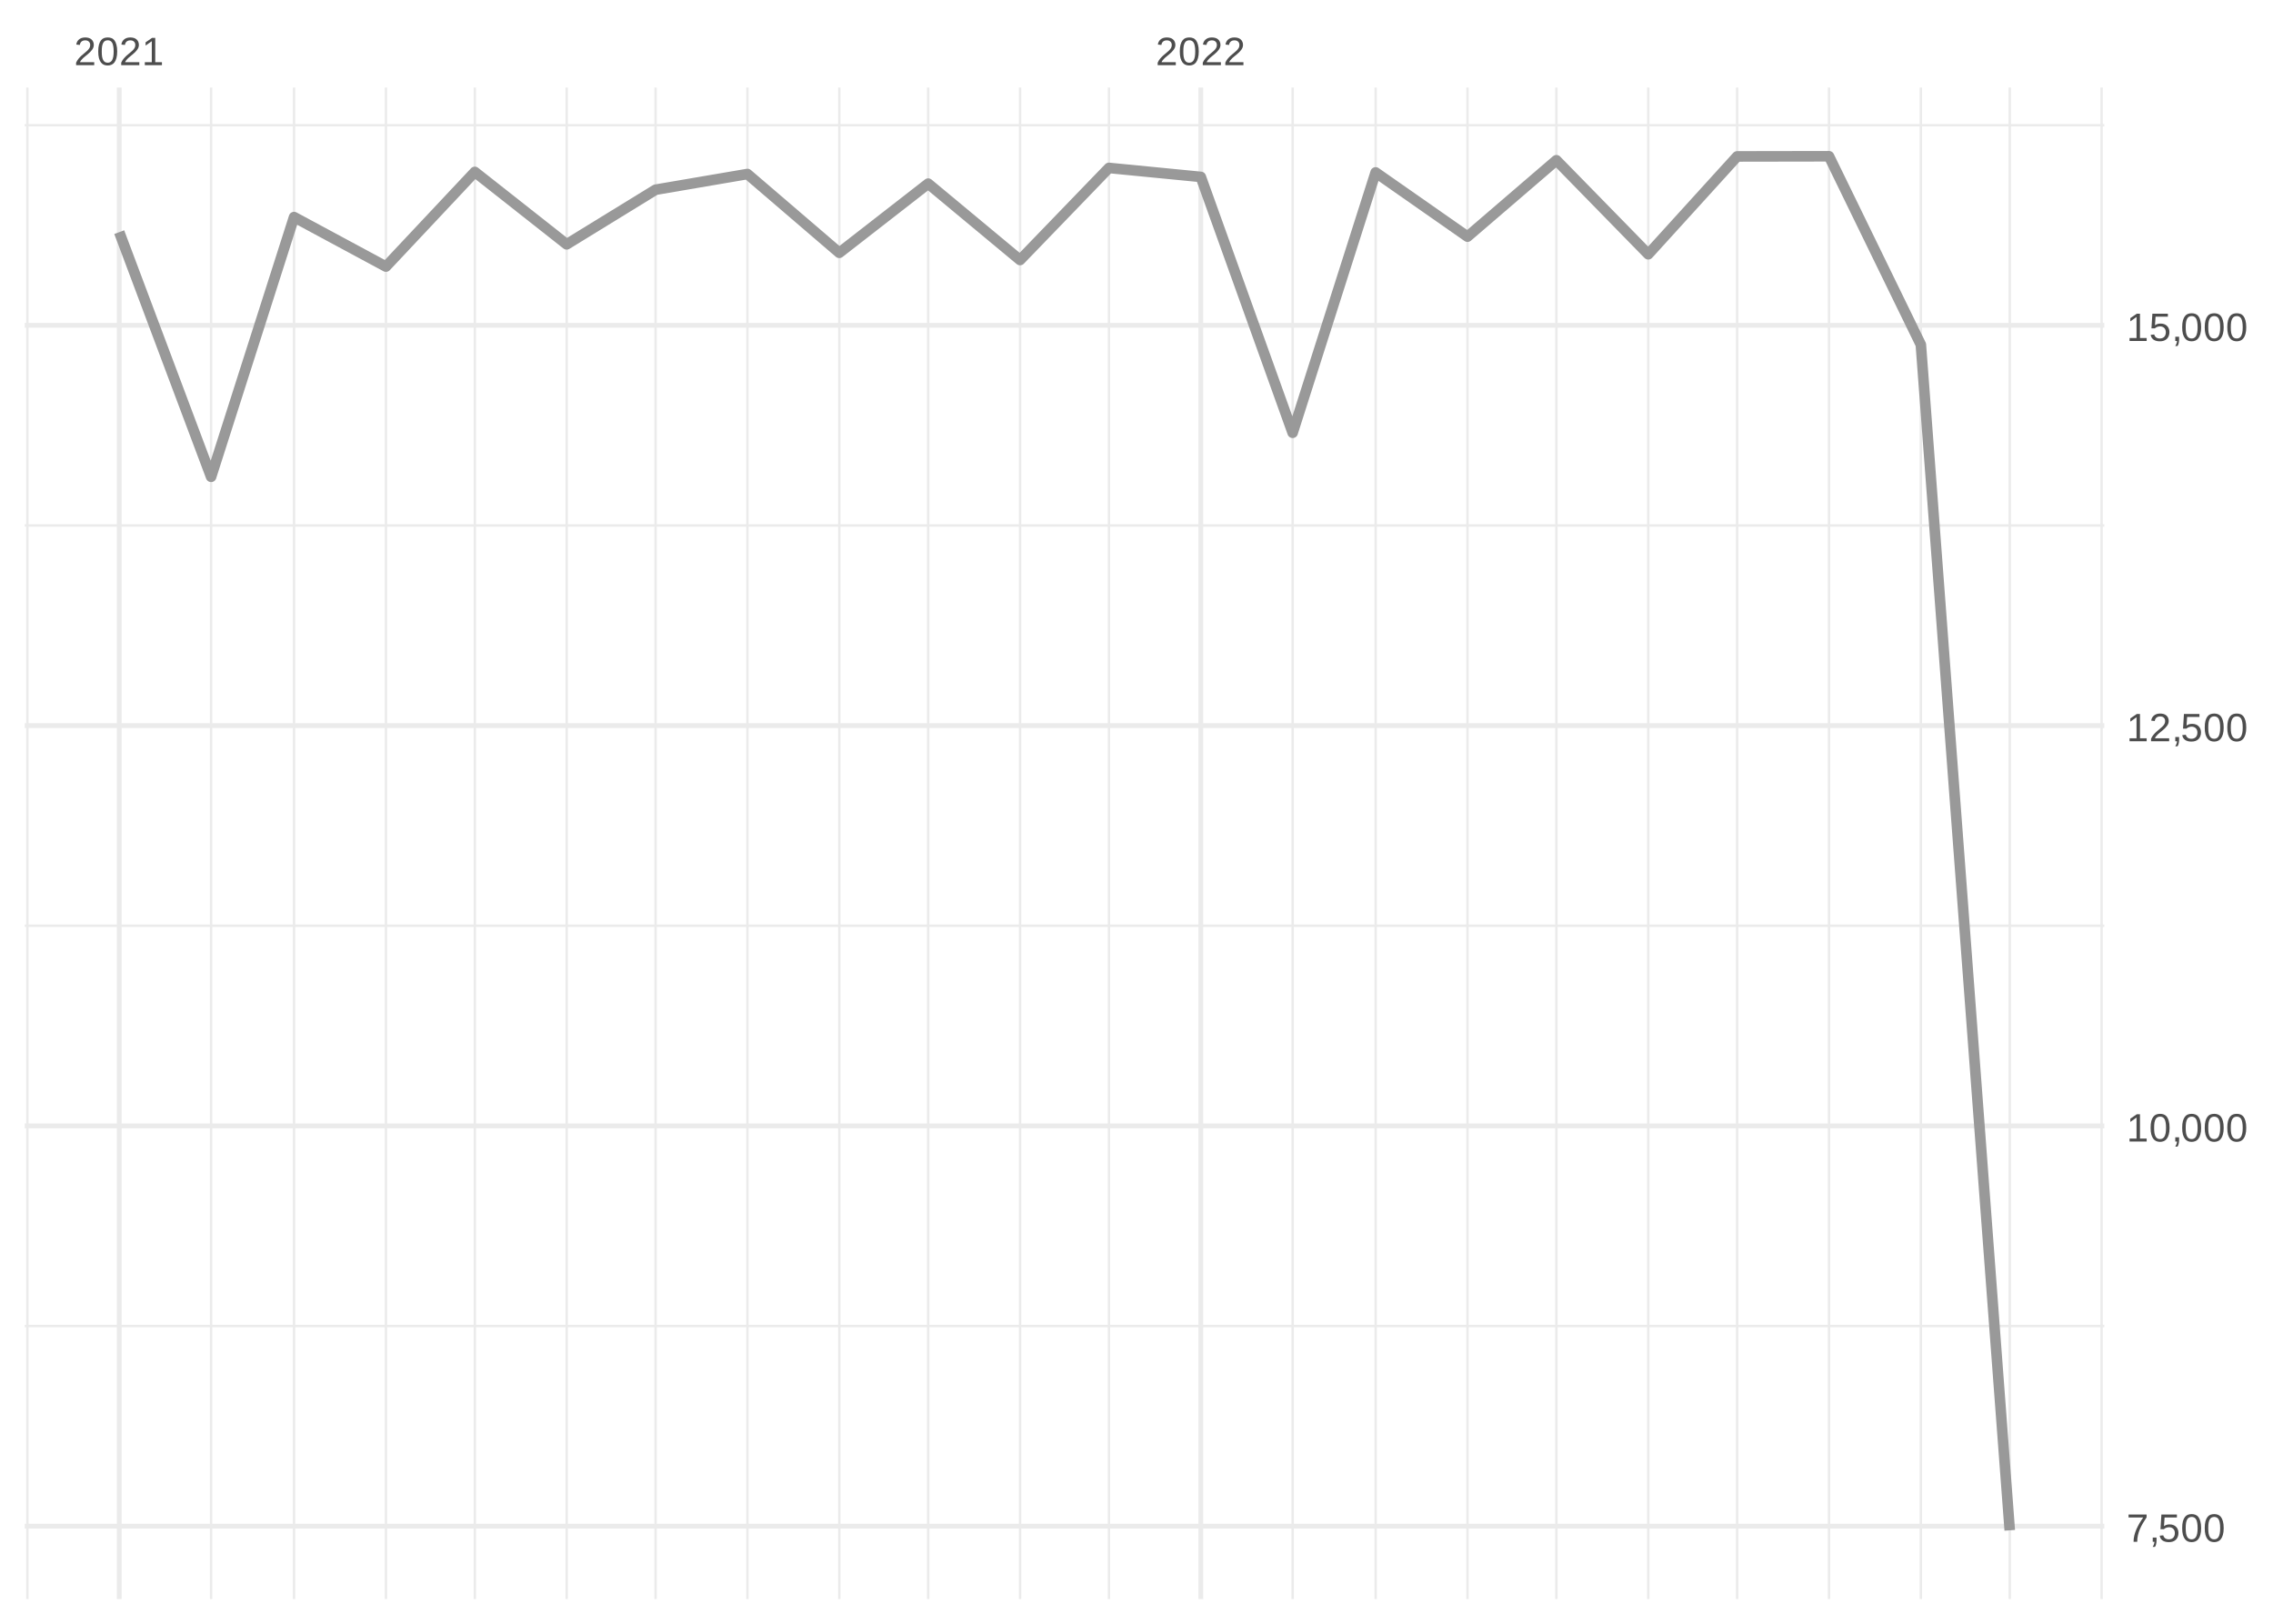
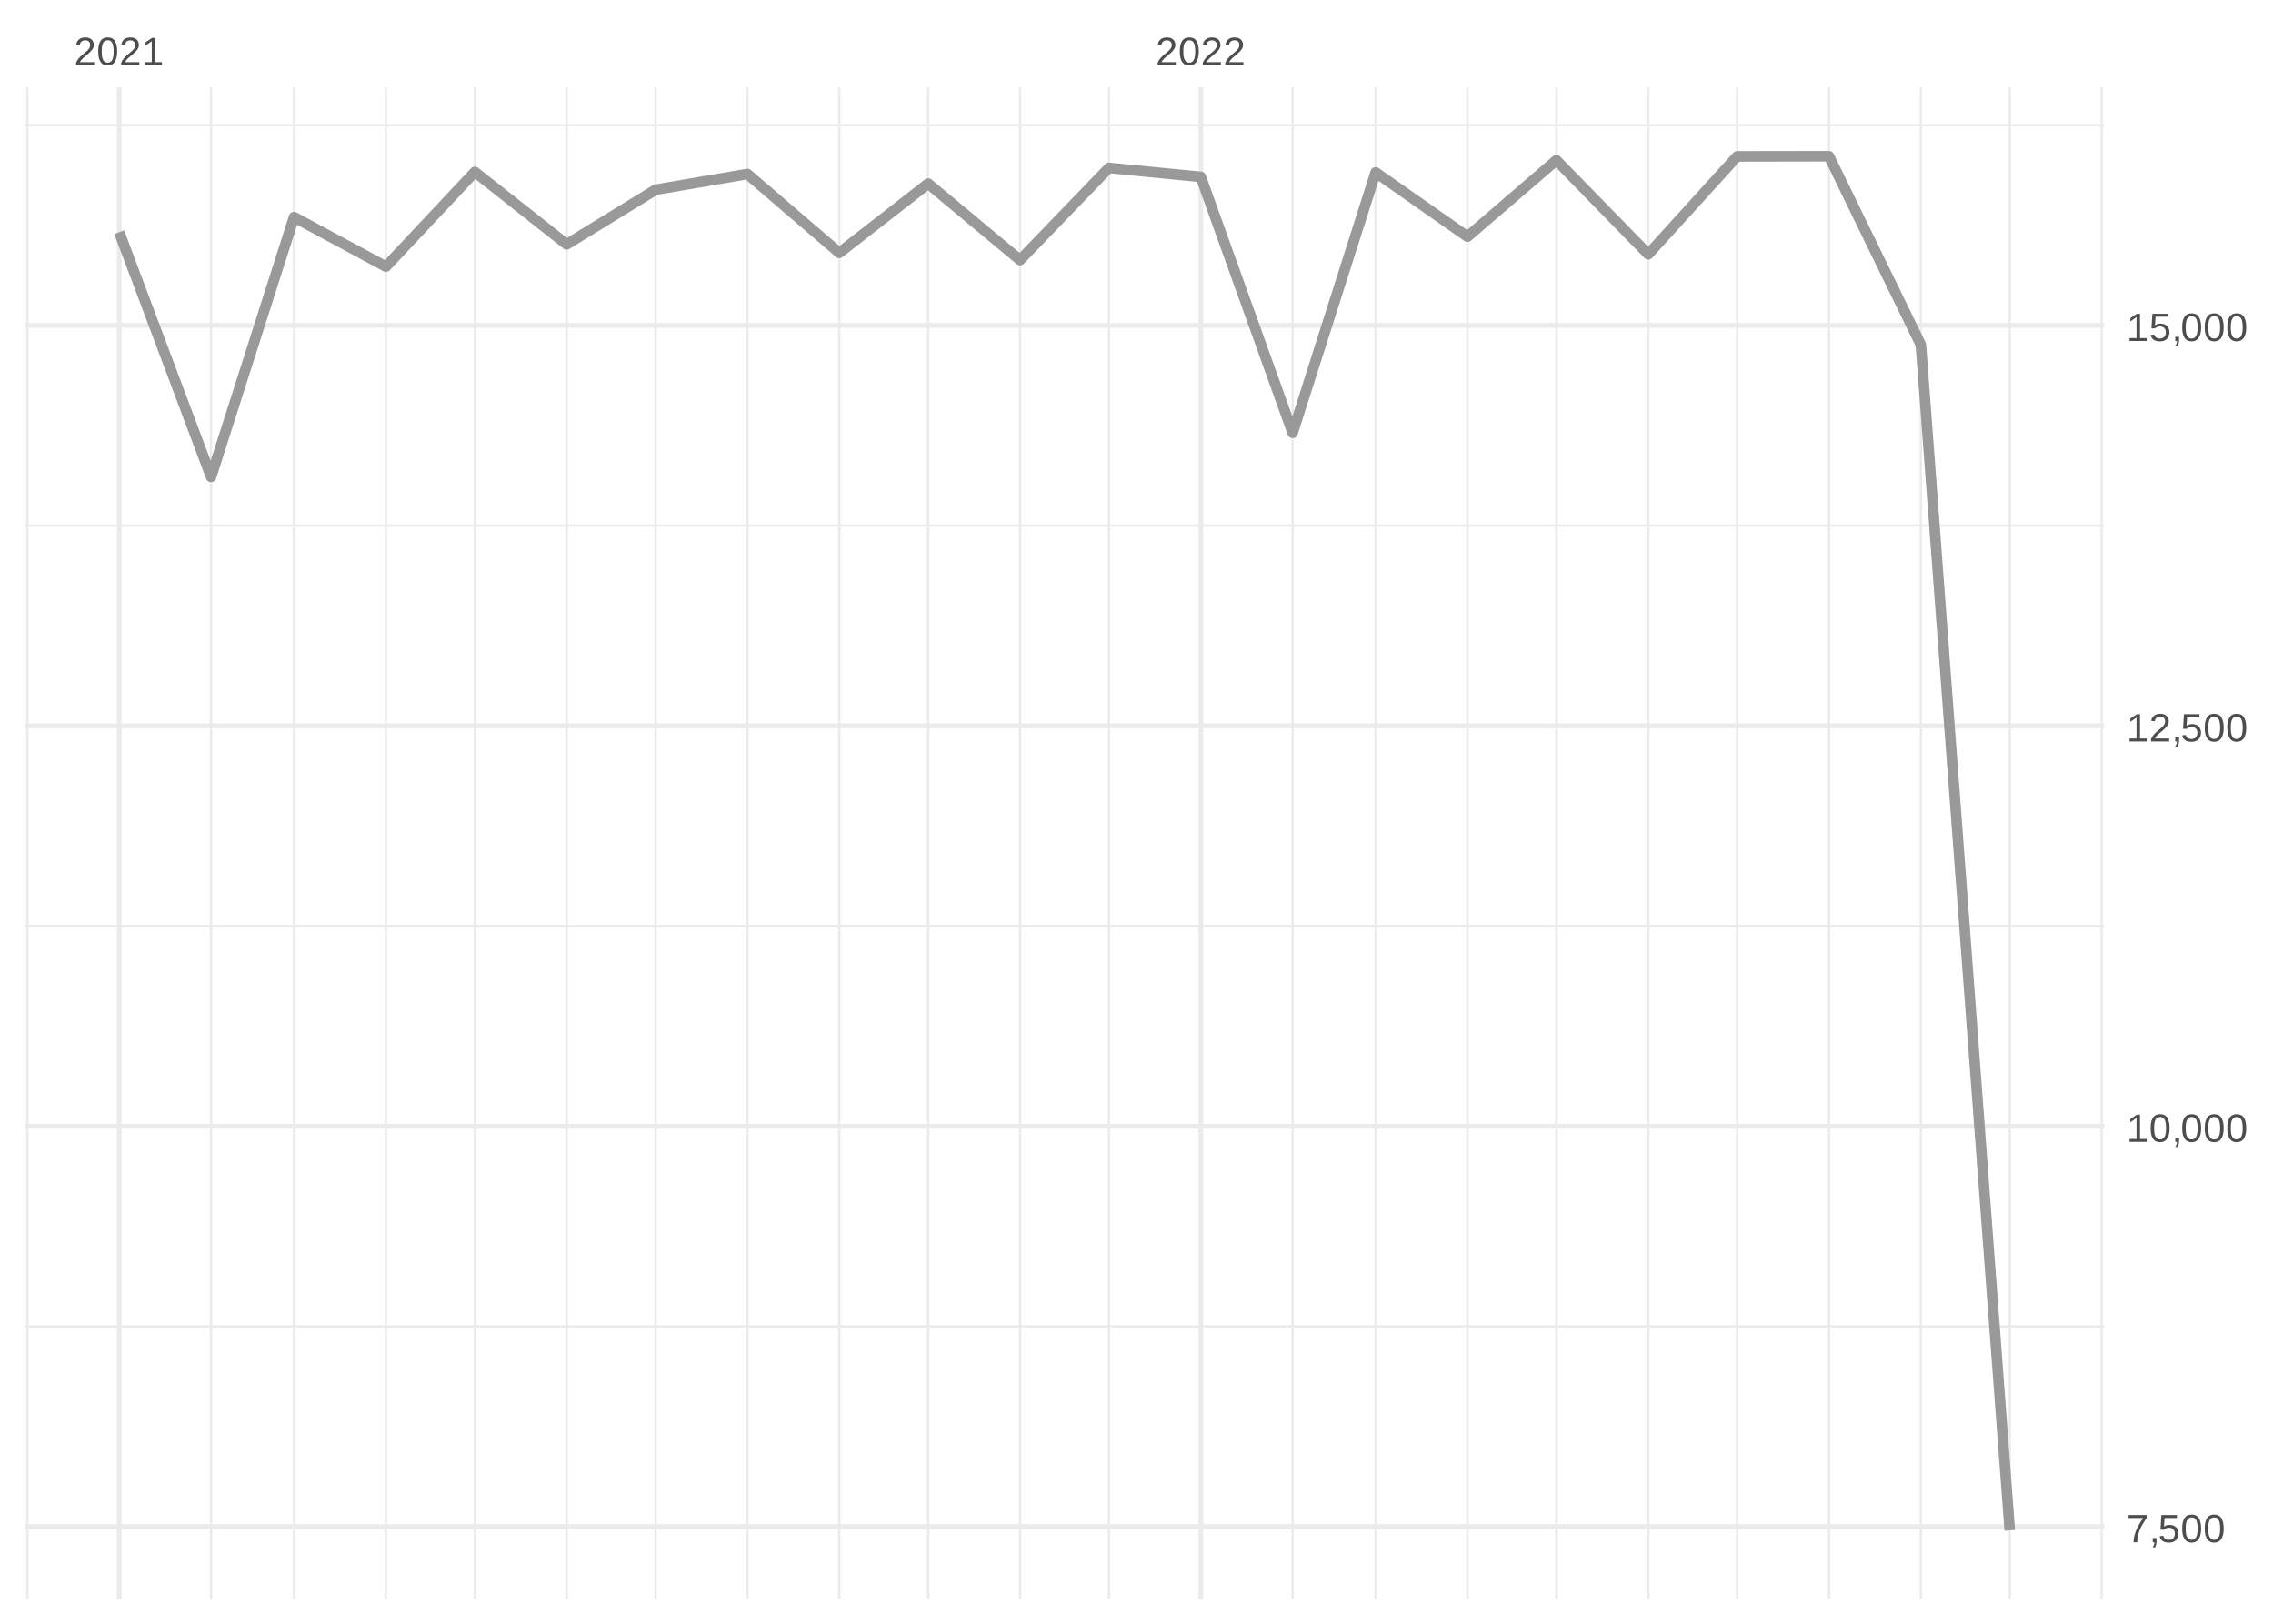
<svg xmlns="http://www.w3.org/2000/svg" xmlns:xlink="http://www.w3.org/1999/xlink" width="504pt" height="360pt" viewBox="0 0 504 360" version="1.1">
  <defs>
    <g>
      <symbol overflow="visible" id="glyph0-0">
        <path style="stroke:none;" d="M 0.297 0 L 0.297 -5.859 L 2.625 -5.859 L 2.625 0 Z M 0.578 -0.297 L 2.344 -0.297 L 2.344 -5.578 L 0.578 -5.578 Z M 0.578 -0.297 " />
      </symbol>
      <symbol overflow="visible" id="glyph0-1">
        <path style="stroke:none;" d="M 0.438 0 L 0.438 -0.547 C 0.582 -0.879 0.758 -1.172 0.969 -1.422 C 1.188 -1.68 1.41 -1.914 1.641 -2.125 C 1.867 -2.332 2.098 -2.523 2.328 -2.703 C 2.555 -2.879 2.758 -3.055 2.938 -3.234 C 3.125 -3.41 3.273 -3.598 3.391 -3.797 C 3.504 -3.992 3.562 -4.211 3.562 -4.453 C 3.562 -4.629 3.535 -4.781 3.484 -4.906 C 3.43 -5.039 3.352 -5.148 3.25 -5.234 C 3.156 -5.328 3.039 -5.395 2.906 -5.438 C 2.77 -5.477 2.617 -5.5 2.453 -5.5 C 2.297 -5.5 2.148 -5.477 2.016 -5.438 C 1.879 -5.395 1.758 -5.332 1.656 -5.25 C 1.551 -5.164 1.461 -5.055 1.391 -4.922 C 1.328 -4.797 1.285 -4.648 1.266 -4.484 L 0.484 -4.562 C 0.504 -4.781 0.562 -4.984 0.656 -5.172 C 0.75 -5.359 0.879 -5.523 1.047 -5.672 C 1.211 -5.816 1.41 -5.93 1.641 -6.016 C 1.879 -6.098 2.148 -6.141 2.453 -6.141 C 2.754 -6.141 3.02 -6.102 3.25 -6.031 C 3.488 -5.957 3.688 -5.848 3.844 -5.703 C 4.008 -5.566 4.133 -5.395 4.219 -5.188 C 4.312 -4.988 4.359 -4.754 4.359 -4.484 C 4.359 -4.273 4.32 -4.078 4.25 -3.891 C 4.176 -3.711 4.078 -3.539 3.953 -3.375 C 3.828 -3.207 3.688 -3.047 3.531 -2.891 C 3.375 -2.742 3.207 -2.594 3.031 -2.438 C 2.852 -2.289 2.676 -2.145 2.5 -2 C 2.32 -1.863 2.156 -1.723 2 -1.578 C 1.844 -1.43 1.703 -1.281 1.578 -1.125 C 1.453 -0.977 1.359 -0.82 1.297 -0.656 L 4.453 -0.656 L 4.453 0 Z M 0.438 0 " />
      </symbol>
      <symbol overflow="visible" id="glyph0-2">
        <path style="stroke:none;" d="M 4.547 -3.031 C 4.547 -2.445 4.488 -1.957 4.375 -1.562 C 4.27 -1.164 4.117 -0.844 3.922 -0.594 C 3.734 -0.352 3.508 -0.18 3.25 -0.078 C 3 0.023 2.727 0.078 2.438 0.078 C 2.145 0.078 1.867 0.023 1.609 -0.078 C 1.359 -0.18 1.141 -0.352 0.953 -0.594 C 0.766 -0.844 0.613 -1.164 0.5 -1.562 C 0.395 -1.957 0.344 -2.445 0.344 -3.031 C 0.344 -3.633 0.395 -4.133 0.5 -4.531 C 0.613 -4.938 0.766 -5.258 0.953 -5.5 C 1.141 -5.738 1.359 -5.906 1.609 -6 C 1.867 -6.094 2.156 -6.141 2.469 -6.141 C 2.75 -6.141 3.016 -6.094 3.266 -6 C 3.523 -5.906 3.75 -5.738 3.938 -5.5 C 4.125 -5.258 4.27 -4.938 4.375 -4.531 C 4.488 -4.133 4.547 -3.633 4.547 -3.031 Z M 3.766 -3.031 C 3.766 -3.508 3.734 -3.906 3.672 -4.219 C 3.617 -4.539 3.535 -4.797 3.422 -4.984 C 3.305 -5.18 3.164 -5.316 3 -5.391 C 2.844 -5.473 2.664 -5.516 2.469 -5.516 C 2.25 -5.516 2.055 -5.473 1.891 -5.391 C 1.723 -5.316 1.582 -5.18 1.469 -4.984 C 1.352 -4.797 1.266 -4.539 1.203 -4.219 C 1.148 -3.906 1.125 -3.508 1.125 -3.031 C 1.125 -2.562 1.148 -2.164 1.203 -1.844 C 1.266 -1.531 1.352 -1.273 1.469 -1.078 C 1.582 -0.891 1.719 -0.754 1.875 -0.672 C 2.039 -0.586 2.227 -0.547 2.438 -0.547 C 2.645 -0.547 2.828 -0.586 2.984 -0.672 C 3.148 -0.754 3.289 -0.891 3.406 -1.078 C 3.52 -1.273 3.609 -1.531 3.672 -1.844 C 3.734 -2.164 3.766 -2.562 3.766 -3.031 Z M 3.766 -3.031 " />
      </symbol>
      <symbol overflow="visible" id="glyph0-3">
        <path style="stroke:none;" d="M 0.672 0 L 0.672 -0.656 L 2.219 -0.656 L 2.219 -5.312 L 0.844 -4.344 L 0.844 -5.062 L 2.281 -6.047 L 2.984 -6.047 L 2.984 -0.656 L 4.469 -0.656 L 4.469 0 Z M 0.672 0 " />
      </symbol>
      <symbol overflow="visible" id="glyph0-4">
        <path style="stroke:none;" d="M 4.453 -5.422 C 4.148 -4.961 3.867 -4.516 3.609 -4.078 C 3.359 -3.648 3.141 -3.219 2.953 -2.781 C 2.773 -2.352 2.633 -1.91 2.531 -1.453 C 2.426 -0.992 2.375 -0.508 2.375 0 L 1.562 0 C 1.562 -0.477 1.617 -0.953 1.734 -1.422 C 1.848 -1.891 2.004 -2.348 2.203 -2.797 C 2.398 -3.242 2.625 -3.68 2.875 -4.109 C 3.133 -4.547 3.41 -4.973 3.703 -5.391 L 0.453 -5.391 L 0.453 -6.047 L 4.453 -6.047 Z M 4.453 -5.422 " />
      </symbol>
      <symbol overflow="visible" id="glyph0-5">
        <path style="stroke:none;" d="M 1.656 -0.938 L 1.656 -0.219 C 1.656 -0.062 1.645 0.07 1.625 0.188 C 1.613 0.312 1.594 0.426 1.562 0.531 C 1.539 0.645 1.508 0.75 1.469 0.844 C 1.426 0.938 1.375 1.031 1.312 1.125 L 0.797 1.125 C 0.922 0.938 1.016 0.75 1.078 0.562 C 1.148 0.375 1.188 0.188 1.188 0 L 0.812 0 L 0.812 -0.938 Z M 1.656 -0.938 " />
      </symbol>
      <symbol overflow="visible" id="glyph0-6">
        <path style="stroke:none;" d="M 4.516 -1.969 C 4.516 -1.664 4.469 -1.391 4.375 -1.141 C 4.289 -0.891 4.156 -0.672 3.969 -0.484 C 3.789 -0.305 3.566 -0.164 3.297 -0.062 C 3.035 0.031 2.727 0.078 2.375 0.078 C 2.062 0.078 1.785 0.039 1.547 -0.031 C 1.305 -0.102 1.102 -0.203 0.938 -0.328 C 0.781 -0.461 0.648 -0.613 0.547 -0.781 C 0.453 -0.957 0.391 -1.148 0.359 -1.359 L 1.141 -1.438 C 1.172 -1.32 1.211 -1.211 1.266 -1.109 C 1.328 -1.004 1.406 -0.91 1.5 -0.828 C 1.602 -0.742 1.723 -0.676 1.859 -0.625 C 2.004 -0.57 2.18 -0.547 2.391 -0.547 C 2.586 -0.547 2.77 -0.578 2.938 -0.641 C 3.102 -0.703 3.242 -0.789 3.359 -0.906 C 3.473 -1.031 3.562 -1.176 3.625 -1.344 C 3.688 -1.52 3.719 -1.723 3.719 -1.953 C 3.719 -2.141 3.688 -2.312 3.625 -2.469 C 3.57 -2.625 3.488 -2.758 3.375 -2.875 C 3.258 -2.988 3.117 -3.078 2.953 -3.141 C 2.797 -3.203 2.613 -3.234 2.406 -3.234 C 2.281 -3.234 2.16 -3.219 2.047 -3.188 C 1.941 -3.164 1.844 -3.133 1.75 -3.094 C 1.656 -3.062 1.57 -3.016 1.5 -2.953 C 1.426 -2.898 1.352 -2.848 1.281 -2.797 L 0.531 -2.797 L 0.734 -6.047 L 4.172 -6.047 L 4.172 -5.391 L 1.438 -5.391 L 1.312 -3.469 C 1.457 -3.582 1.629 -3.676 1.828 -3.75 C 2.035 -3.82 2.281 -3.859 2.562 -3.859 C 2.863 -3.859 3.133 -3.812 3.375 -3.719 C 3.613 -3.633 3.816 -3.504 3.984 -3.328 C 4.16 -3.16 4.289 -2.961 4.375 -2.734 C 4.469 -2.504 4.516 -2.25 4.516 -1.969 Z M 4.516 -1.969 " />
      </symbol>
    </g>
    <clipPath id="clip1">
      <path d="M 5.48 293 L 466.59 293 L 466.59 295 L 5.48 295 Z M 5.48 293 " />
    </clipPath>
    <clipPath id="clip2">
-       <path d="M 5.48 204 L 466.59 204 L 466.59 206 L 5.48 206 Z M 5.48 204 " />
+       <path d="M 5.48 205 L 466.59 205 L 466.59 206 L 5.48 206 Z M 5.48 205 " />
    </clipPath>
    <clipPath id="clip3">
      <path d="M 5.48 116 L 466.59 116 L 466.59 117 L 5.48 117 Z M 5.48 116 " />
    </clipPath>
    <clipPath id="clip4">
      <path d="M 5.48 27 L 466.59 27 L 466.59 29 L 5.48 29 Z M 5.48 27 " />
    </clipPath>
    <clipPath id="clip5">
      <path d="M 5.48 19.41 L 7 19.41 L 7 354.52 L 5.48 354.52 Z M 5.48 19.41 " />
    </clipPath>
    <clipPath id="clip6">
      <path d="M 46 19.41 L 48 19.41 L 48 354.52 L 46 354.52 Z M 46 19.41 " />
    </clipPath>
    <clipPath id="clip7">
      <path d="M 64 19.41 L 66 19.41 L 66 354.52 L 64 354.52 Z M 64 19.41 " />
    </clipPath>
    <clipPath id="clip8">
      <path d="M 85 19.41 L 86 19.41 L 86 354.52 L 85 354.52 Z M 85 19.41 " />
    </clipPath>
    <clipPath id="clip9">
      <path d="M 105 19.41 L 106 19.41 L 106 354.52 L 105 354.52 Z M 105 19.41 " />
    </clipPath>
    <clipPath id="clip10">
      <path d="M 125 19.41 L 126 19.41 L 126 354.52 L 125 354.52 Z M 125 19.41 " />
    </clipPath>
    <clipPath id="clip11">
      <path d="M 145 19.41 L 146 19.41 L 146 354.52 L 145 354.52 Z M 145 19.41 " />
    </clipPath>
    <clipPath id="clip12">
      <path d="M 165 19.41 L 166 19.41 L 166 354.52 L 165 354.52 Z M 165 19.41 " />
    </clipPath>
    <clipPath id="clip13">
      <path d="M 185 19.41 L 187 19.41 L 187 354.52 L 185 354.52 Z M 185 19.41 " />
    </clipPath>
    <clipPath id="clip14">
      <path d="M 205 19.41 L 207 19.41 L 207 354.52 L 205 354.52 Z M 205 19.41 " />
    </clipPath>
    <clipPath id="clip15">
      <path d="M 225 19.41 L 227 19.41 L 227 354.52 L 225 354.52 Z M 225 19.41 " />
    </clipPath>
    <clipPath id="clip16">
      <path d="M 245 19.41 L 247 19.41 L 247 354.52 L 245 354.52 Z M 245 19.41 " />
    </clipPath>
    <clipPath id="clip17">
      <path d="M 286 19.41 L 287 19.41 L 287 354.52 L 286 354.52 Z M 286 19.41 " />
    </clipPath>
    <clipPath id="clip18">
      <path d="M 304 19.41 L 306 19.41 L 306 354.52 L 304 354.52 Z M 304 19.41 " />
    </clipPath>
    <clipPath id="clip19">
      <path d="M 325 19.41 L 326 19.41 L 326 354.52 L 325 354.52 Z M 325 19.41 " />
    </clipPath>
    <clipPath id="clip20">
      <path d="M 344 19.41 L 346 19.41 L 346 354.52 L 344 354.52 Z M 344 19.41 " />
    </clipPath>
    <clipPath id="clip21">
      <path d="M 365 19.41 L 366 19.41 L 366 354.52 L 365 354.52 Z M 365 19.41 " />
    </clipPath>
    <clipPath id="clip22">
      <path d="M 384 19.41 L 386 19.41 L 386 354.52 L 384 354.52 Z M 384 19.41 " />
    </clipPath>
    <clipPath id="clip23">
      <path d="M 405 19.41 L 406 19.41 L 406 354.52 L 405 354.52 Z M 405 19.41 " />
    </clipPath>
    <clipPath id="clip24">
      <path d="M 425 19.41 L 427 19.41 L 427 354.52 L 425 354.52 Z M 425 19.41 " />
    </clipPath>
    <clipPath id="clip25">
      <path d="M 445 19.41 L 446 19.41 L 446 354.52 L 445 354.52 Z M 445 19.41 " />
    </clipPath>
    <clipPath id="clip26">
      <path d="M 465 19.41 L 466.59 19.41 L 466.59 354.52 L 465 354.52 Z M 465 19.41 " />
    </clipPath>
    <clipPath id="clip27">
-       <path d="M 5.48 337 L 466.59 337 L 466.59 339 L 5.48 339 Z M 5.48 337 " />
+       <path d="M 5.48 337 L 466.59 337 L 466.59 340 L 5.48 340 Z M 5.48 337 " />
    </clipPath>
    <clipPath id="clip28">
      <path d="M 5.48 249 L 466.59 249 L 466.59 251 L 5.48 251 Z M 5.48 249 " />
    </clipPath>
    <clipPath id="clip29">
      <path d="M 5.48 160 L 466.59 160 L 466.59 162 L 5.48 162 Z M 5.48 160 " />
    </clipPath>
    <clipPath id="clip30">
      <path d="M 5.48 71 L 466.59 71 L 466.59 73 L 5.48 73 Z M 5.48 71 " />
    </clipPath>
    <clipPath id="clip31">
      <path d="M 25 19.41 L 27 19.41 L 27 354.52 L 25 354.52 Z M 25 19.41 " />
    </clipPath>
    <clipPath id="clip32">
      <path d="M 265 19.41 L 267 19.41 L 267 354.52 L 265 354.52 Z M 265 19.41 " />
    </clipPath>
  </defs>
  <g id="surface26">
    <rect x="0" y="0" width="504" height="360" style="fill:rgb(100%,100%,100%);fill-opacity:1;stroke:none;" />
    <g clip-path="url(#clip1)" clip-rule="nonzero">
-       <path style="fill:none;stroke-width:0.533;stroke-linecap:butt;stroke-linejoin:round;stroke:rgb(92.157%,92.157%,92.157%);stroke-opacity:1;stroke-miterlimit:10;" d="M 5.48 293.992 L 466.59 293.992 " />
+       <path style="fill:none;stroke-width:0.533;stroke-linecap:butt;stroke-linejoin:round;stroke:rgb(92.157%,92.157%,92.157%);stroke-opacity:1;stroke-miterlimit:10;" d="M 5.48 294.082 L 466.59 294.082 " />
    </g>
    <g clip-path="url(#clip2)" clip-rule="nonzero">
-       <path style="fill:none;stroke-width:0.533;stroke-linecap:butt;stroke-linejoin:round;stroke:rgb(92.157%,92.157%,92.157%);stroke-opacity:1;stroke-miterlimit:10;" d="M 5.48 205.246 L 466.59 205.246 " />
+       <path style="fill:none;stroke-width:0.533;stroke-linecap:butt;stroke-linejoin:round;stroke:rgb(92.157%,92.157%,92.157%);stroke-opacity:1;stroke-miterlimit:10;" d="M 5.48 205.309 L 466.59 205.309 " />
    </g>
    <g clip-path="url(#clip3)" clip-rule="nonzero">
-       <path style="fill:none;stroke-width:0.533;stroke-linecap:butt;stroke-linejoin:round;stroke:rgb(92.157%,92.157%,92.157%);stroke-opacity:1;stroke-miterlimit:10;" d="M 5.48 116.5 L 466.59 116.5 " />
+       <path style="fill:none;stroke-width:0.533;stroke-linecap:butt;stroke-linejoin:round;stroke:rgb(92.157%,92.157%,92.157%);stroke-opacity:1;stroke-miterlimit:10;" d="M 5.48 116.531 L 466.59 116.531 " />
    </g>
    <g clip-path="url(#clip4)" clip-rule="nonzero">
-       <path style="fill:none;stroke-width:0.533;stroke-linecap:butt;stroke-linejoin:round;stroke:rgb(92.157%,92.157%,92.157%);stroke-opacity:1;stroke-miterlimit:10;" d="M 5.48 27.758 L 466.59 27.758 " />
+       <path style="fill:none;stroke-width:0.533;stroke-linecap:butt;stroke-linejoin:round;stroke:rgb(92.157%,92.157%,92.157%);stroke-opacity:1;stroke-miterlimit:10;" d="M 5.48 27.754 L 466.59 27.754 " />
    </g>
    <g clip-path="url(#clip5)" clip-rule="nonzero">
      <path style="fill:none;stroke-width:0.533;stroke-linecap:butt;stroke-linejoin:round;stroke:rgb(92.157%,92.157%,92.157%);stroke-opacity:1;stroke-miterlimit:10;" d="M 6.07 354.52 L 6.07 19.41 " />
    </g>
    <g clip-path="url(#clip6)" clip-rule="nonzero">
      <path style="fill:none;stroke-width:0.533;stroke-linecap:butt;stroke-linejoin:round;stroke:rgb(92.157%,92.157%,92.157%);stroke-opacity:1;stroke-miterlimit:10;" d="M 46.809 354.52 L 46.809 19.41 " />
    </g>
    <g clip-path="url(#clip7)" clip-rule="nonzero">
      <path style="fill:none;stroke-width:0.533;stroke-linecap:butt;stroke-linejoin:round;stroke:rgb(92.157%,92.157%,92.157%);stroke-opacity:1;stroke-miterlimit:10;" d="M 65.203 354.52 L 65.203 19.41 " />
    </g>
    <g clip-path="url(#clip8)" clip-rule="nonzero">
      <path style="fill:none;stroke-width:0.533;stroke-linecap:butt;stroke-linejoin:round;stroke:rgb(92.157%,92.157%,92.157%);stroke-opacity:1;stroke-miterlimit:10;" d="M 85.574 354.52 L 85.574 19.41 " />
    </g>
    <g clip-path="url(#clip9)" clip-rule="nonzero">
      <path style="fill:none;stroke-width:0.533;stroke-linecap:butt;stroke-linejoin:round;stroke:rgb(92.157%,92.157%,92.157%);stroke-opacity:1;stroke-miterlimit:10;" d="M 105.285 354.52 L 105.285 19.41 " />
    </g>
    <g clip-path="url(#clip10)" clip-rule="nonzero">
      <path style="fill:none;stroke-width:0.533;stroke-linecap:butt;stroke-linejoin:round;stroke:rgb(92.157%,92.157%,92.157%);stroke-opacity:1;stroke-miterlimit:10;" d="M 125.652 354.52 L 125.652 19.41 " />
    </g>
    <g clip-path="url(#clip11)" clip-rule="nonzero">
      <path style="fill:none;stroke-width:0.533;stroke-linecap:butt;stroke-linejoin:round;stroke:rgb(92.157%,92.157%,92.157%);stroke-opacity:1;stroke-miterlimit:10;" d="M 145.363 354.52 L 145.363 19.41 " />
    </g>
    <g clip-path="url(#clip12)" clip-rule="nonzero">
      <path style="fill:none;stroke-width:0.533;stroke-linecap:butt;stroke-linejoin:round;stroke:rgb(92.157%,92.157%,92.157%);stroke-opacity:1;stroke-miterlimit:10;" d="M 165.73 354.52 L 165.73 19.41 " />
    </g>
    <g clip-path="url(#clip13)" clip-rule="nonzero">
      <path style="fill:none;stroke-width:0.533;stroke-linecap:butt;stroke-linejoin:round;stroke:rgb(92.157%,92.157%,92.157%);stroke-opacity:1;stroke-miterlimit:10;" d="M 186.098 354.52 L 186.098 19.41 " />
    </g>
    <g clip-path="url(#clip14)" clip-rule="nonzero">
      <path style="fill:none;stroke-width:0.533;stroke-linecap:butt;stroke-linejoin:round;stroke:rgb(92.157%,92.157%,92.157%);stroke-opacity:1;stroke-miterlimit:10;" d="M 205.809 354.52 L 205.809 19.41 " />
    </g>
    <g clip-path="url(#clip15)" clip-rule="nonzero">
      <path style="fill:none;stroke-width:0.533;stroke-linecap:butt;stroke-linejoin:round;stroke:rgb(92.157%,92.157%,92.157%);stroke-opacity:1;stroke-miterlimit:10;" d="M 226.18 354.52 L 226.18 19.41 " />
    </g>
    <g clip-path="url(#clip16)" clip-rule="nonzero">
      <path style="fill:none;stroke-width:0.533;stroke-linecap:butt;stroke-linejoin:round;stroke:rgb(92.157%,92.157%,92.157%);stroke-opacity:1;stroke-miterlimit:10;" d="M 245.891 354.52 L 245.891 19.41 " />
    </g>
    <g clip-path="url(#clip17)" clip-rule="nonzero">
      <path style="fill:none;stroke-width:0.533;stroke-linecap:butt;stroke-linejoin:round;stroke:rgb(92.157%,92.157%,92.157%);stroke-opacity:1;stroke-miterlimit:10;" d="M 286.625 354.52 L 286.625 19.41 " />
    </g>
    <g clip-path="url(#clip18)" clip-rule="nonzero">
      <path style="fill:none;stroke-width:0.533;stroke-linecap:butt;stroke-linejoin:round;stroke:rgb(92.157%,92.157%,92.157%);stroke-opacity:1;stroke-miterlimit:10;" d="M 305.023 354.52 L 305.023 19.41 " />
    </g>
    <g clip-path="url(#clip19)" clip-rule="nonzero">
      <path style="fill:none;stroke-width:0.533;stroke-linecap:butt;stroke-linejoin:round;stroke:rgb(92.157%,92.157%,92.157%);stroke-opacity:1;stroke-miterlimit:10;" d="M 325.391 354.52 L 325.391 19.41 " />
    </g>
    <g clip-path="url(#clip20)" clip-rule="nonzero">
      <path style="fill:none;stroke-width:0.533;stroke-linecap:butt;stroke-linejoin:round;stroke:rgb(92.157%,92.157%,92.157%);stroke-opacity:1;stroke-miterlimit:10;" d="M 345.102 354.52 L 345.102 19.41 " />
    </g>
    <g clip-path="url(#clip21)" clip-rule="nonzero">
      <path style="fill:none;stroke-width:0.533;stroke-linecap:butt;stroke-linejoin:round;stroke:rgb(92.157%,92.157%,92.157%);stroke-opacity:1;stroke-miterlimit:10;" d="M 365.473 354.52 L 365.473 19.41 " />
    </g>
    <g clip-path="url(#clip22)" clip-rule="nonzero">
      <path style="fill:none;stroke-width:0.533;stroke-linecap:butt;stroke-linejoin:round;stroke:rgb(92.157%,92.157%,92.157%);stroke-opacity:1;stroke-miterlimit:10;" d="M 385.184 354.52 L 385.184 19.41 " />
    </g>
    <g clip-path="url(#clip23)" clip-rule="nonzero">
      <path style="fill:none;stroke-width:0.533;stroke-linecap:butt;stroke-linejoin:round;stroke:rgb(92.157%,92.157%,92.157%);stroke-opacity:1;stroke-miterlimit:10;" d="M 405.551 354.52 L 405.551 19.41 " />
    </g>
    <g clip-path="url(#clip24)" clip-rule="nonzero">
      <path style="fill:none;stroke-width:0.533;stroke-linecap:butt;stroke-linejoin:round;stroke:rgb(92.157%,92.157%,92.157%);stroke-opacity:1;stroke-miterlimit:10;" d="M 425.918 354.52 L 425.918 19.41 " />
    </g>
    <g clip-path="url(#clip25)" clip-rule="nonzero">
      <path style="fill:none;stroke-width:0.533;stroke-linecap:butt;stroke-linejoin:round;stroke:rgb(92.157%,92.157%,92.157%);stroke-opacity:1;stroke-miterlimit:10;" d="M 445.629 354.52 L 445.629 19.41 " />
    </g>
    <g clip-path="url(#clip26)" clip-rule="nonzero">
      <path style="fill:none;stroke-width:0.533;stroke-linecap:butt;stroke-linejoin:round;stroke:rgb(92.157%,92.157%,92.157%);stroke-opacity:1;stroke-miterlimit:10;" d="M 465.996 354.52 L 465.996 19.41 " />
    </g>
    <g clip-path="url(#clip27)" clip-rule="nonzero">
-       <path style="fill:none;stroke-width:1.067;stroke-linecap:butt;stroke-linejoin:round;stroke:rgb(92.157%,92.157%,92.157%);stroke-opacity:1;stroke-miterlimit:10;" d="M 5.48 338.367 L 466.59 338.367 " />
+       <path style="fill:none;stroke-width:1.067;stroke-linecap:butt;stroke-linejoin:round;stroke:rgb(92.157%,92.157%,92.157%);stroke-opacity:1;stroke-miterlimit:10;" d="M 5.48 338.473 L 466.59 338.473 " />
    </g>
    <g clip-path="url(#clip28)" clip-rule="nonzero">
-       <path style="fill:none;stroke-width:1.067;stroke-linecap:butt;stroke-linejoin:round;stroke:rgb(92.157%,92.157%,92.157%);stroke-opacity:1;stroke-miterlimit:10;" d="M 5.48 249.621 L 466.59 249.621 " />
+       <path style="fill:none;stroke-width:1.067;stroke-linecap:butt;stroke-linejoin:round;stroke:rgb(92.157%,92.157%,92.157%);stroke-opacity:1;stroke-miterlimit:10;" d="M 5.48 249.695 L 466.59 249.695 " />
    </g>
    <g clip-path="url(#clip29)" clip-rule="nonzero">
-       <path style="fill:none;stroke-width:1.067;stroke-linecap:butt;stroke-linejoin:round;stroke:rgb(92.157%,92.157%,92.157%);stroke-opacity:1;stroke-miterlimit:10;" d="M 5.48 160.875 L 466.59 160.875 " />
+       <path style="fill:none;stroke-width:1.067;stroke-linecap:butt;stroke-linejoin:round;stroke:rgb(92.157%,92.157%,92.157%);stroke-opacity:1;stroke-miterlimit:10;" d="M 5.48 160.918 L 466.59 160.918 " />
    </g>
    <g clip-path="url(#clip30)" clip-rule="nonzero">
-       <path style="fill:none;stroke-width:1.067;stroke-linecap:butt;stroke-linejoin:round;stroke:rgb(92.157%,92.157%,92.157%);stroke-opacity:1;stroke-miterlimit:10;" d="M 5.48 72.129 L 466.59 72.129 " />
+       <path style="fill:none;stroke-width:1.067;stroke-linecap:butt;stroke-linejoin:round;stroke:rgb(92.157%,92.157%,92.157%);stroke-opacity:1;stroke-miterlimit:10;" d="M 5.48 72.141 L 466.59 72.141 " />
    </g>
    <g clip-path="url(#clip31)" clip-rule="nonzero">
      <path style="fill:none;stroke-width:1.067;stroke-linecap:butt;stroke-linejoin:round;stroke:rgb(92.157%,92.157%,92.157%);stroke-opacity:1;stroke-miterlimit:10;" d="M 26.438 354.52 L 26.438 19.41 " />
    </g>
    <g clip-path="url(#clip32)" clip-rule="nonzero">
      <path style="fill:none;stroke-width:1.067;stroke-linecap:butt;stroke-linejoin:round;stroke:rgb(92.157%,92.157%,92.157%);stroke-opacity:1;stroke-miterlimit:10;" d="M 266.258 354.52 L 266.258 19.41 " />
    </g>
-     <path style="fill:none;stroke-width:2.347;stroke-linecap:butt;stroke-linejoin:round;stroke:rgb(60%,60%,60%);stroke-opacity:1;stroke-miterlimit:10;" d="M 26.438 51.469 L 46.809 105.711 L 65.203 48.133 L 85.574 59.102 L 105.285 38.121 L 125.652 54.168 L 145.363 42.062 L 165.73 38.582 L 186.098 56.047 L 205.809 40.715 L 226.18 57.645 L 245.891 37.234 L 266.258 39.223 L 286.625 95.949 L 305.023 38.23 L 325.391 52.465 L 345.102 35.531 L 365.473 56.367 L 385.184 34.68 L 405.551 34.645 L 425.918 76.426 L 445.629 339.289 " />
+     <path style="fill:none;stroke-width:2.347;stroke-linecap:butt;stroke-linejoin:round;stroke:rgb(60%,60%,60%);stroke-opacity:1;stroke-miterlimit:10;" d="M 26.438 51.477 L 46.809 105.734 L 65.203 48.137 L 85.574 59.109 L 105.285 38.125 L 125.652 54.176 L 145.363 42.066 L 165.73 38.586 L 186.098 56.055 L 205.809 40.715 L 226.18 57.652 L 245.891 37.234 L 266.258 39.223 L 286.625 95.969 L 305.023 38.23 L 325.391 52.469 L 345.102 35.531 L 365.473 56.375 L 385.184 34.68 L 405.551 34.645 L 425.918 76.438 L 445.629 339.289 " />
    <g style="fill:rgb(30.196%,30.196%,30.196%);fill-opacity:1;">
      <use xlink:href="#glyph0-1" x="16.438" y="14.446" />
      <use xlink:href="#glyph0-2" x="21.438" y="14.446" />
      <use xlink:href="#glyph0-1" x="26.438" y="14.446" />
      <use xlink:href="#glyph0-3" x="31.438" y="14.446" />
    </g>
    <g style="fill:rgb(30.196%,30.196%,30.196%);fill-opacity:1;">
      <use xlink:href="#glyph0-1" x="256.258" y="14.446" />
      <use xlink:href="#glyph0-2" x="261.258" y="14.446" />
      <use xlink:href="#glyph0-1" x="266.258" y="14.446" />
      <use xlink:href="#glyph0-1" x="271.258" y="14.446" />
    </g>
    <g style="fill:rgb(30.196%,30.196%,30.196%);fill-opacity:1;">
-       <use xlink:href="#glyph0-4" x="471.52" y="341.833" />
-       <use xlink:href="#glyph0-5" x="476.52" y="341.833" />
-       <use xlink:href="#glyph0-6" x="478.52" y="341.833" />
-       <use xlink:href="#glyph0-2" x="483.52" y="341.833" />
-       <use xlink:href="#glyph0-2" x="488.52" y="341.833" />
-     </g>
-     <g style="fill:rgb(30.196%,30.196%,30.196%);fill-opacity:1;">
-       <use xlink:href="#glyph0-3" x="471.52" y="253.087" />
-       <use xlink:href="#glyph0-2" x="476.52" y="253.087" />
-       <use xlink:href="#glyph0-5" x="481.52" y="253.087" />
-       <use xlink:href="#glyph0-2" x="483.52" y="253.087" />
-       <use xlink:href="#glyph0-2" x="488.52" y="253.087" />
-       <use xlink:href="#glyph0-2" x="493.52" y="253.087" />
-     </g>
-     <g style="fill:rgb(30.196%,30.196%,30.196%);fill-opacity:1;">
-       <use xlink:href="#glyph0-3" x="471.52" y="164.341" />
-       <use xlink:href="#glyph0-1" x="476.52" y="164.341" />
-       <use xlink:href="#glyph0-5" x="481.52" y="164.341" />
-       <use xlink:href="#glyph0-6" x="483.52" y="164.341" />
-       <use xlink:href="#glyph0-2" x="488.52" y="164.341" />
-       <use xlink:href="#glyph0-2" x="493.52" y="164.341" />
-     </g>
-     <g style="fill:rgb(30.196%,30.196%,30.196%);fill-opacity:1;">
-       <use xlink:href="#glyph0-3" x="471.52" y="75.595" />
-       <use xlink:href="#glyph0-6" x="476.52" y="75.595" />
-       <use xlink:href="#glyph0-5" x="481.52" y="75.595" />
-       <use xlink:href="#glyph0-2" x="483.52" y="75.595" />
-       <use xlink:href="#glyph0-2" x="488.52" y="75.595" />
-       <use xlink:href="#glyph0-2" x="493.52" y="75.595" />
+       <use xlink:href="#glyph0-4" x="471.52" y="341.938" />
+       <use xlink:href="#glyph0-5" x="476.52" y="341.938" />
+       <use xlink:href="#glyph0-6" x="478.52" y="341.938" />
+       <use xlink:href="#glyph0-2" x="483.52" y="341.938" />
+       <use xlink:href="#glyph0-2" x="488.52" y="341.938" />
+     </g>
+     <g style="fill:rgb(30.196%,30.196%,30.196%);fill-opacity:1;">
+       <use xlink:href="#glyph0-3" x="471.52" y="253.161" />
+       <use xlink:href="#glyph0-2" x="476.52" y="253.161" />
+       <use xlink:href="#glyph0-5" x="481.52" y="253.161" />
+       <use xlink:href="#glyph0-2" x="483.52" y="253.161" />
+       <use xlink:href="#glyph0-2" x="488.52" y="253.161" />
+       <use xlink:href="#glyph0-2" x="493.52" y="253.161" />
+     </g>
+     <g style="fill:rgb(30.196%,30.196%,30.196%);fill-opacity:1;">
+       <use xlink:href="#glyph0-3" x="471.52" y="164.384" />
+       <use xlink:href="#glyph0-1" x="476.52" y="164.384" />
+       <use xlink:href="#glyph0-5" x="481.52" y="164.384" />
+       <use xlink:href="#glyph0-6" x="483.52" y="164.384" />
+       <use xlink:href="#glyph0-2" x="488.52" y="164.384" />
+       <use xlink:href="#glyph0-2" x="493.52" y="164.384" />
+     </g>
+     <g style="fill:rgb(30.196%,30.196%,30.196%);fill-opacity:1;">
+       <use xlink:href="#glyph0-3" x="471.52" y="75.606" />
+       <use xlink:href="#glyph0-6" x="476.52" y="75.606" />
+       <use xlink:href="#glyph0-5" x="481.52" y="75.606" />
+       <use xlink:href="#glyph0-2" x="483.52" y="75.606" />
+       <use xlink:href="#glyph0-2" x="488.52" y="75.606" />
+       <use xlink:href="#glyph0-2" x="493.52" y="75.606" />
    </g>
  </g>
</svg>
